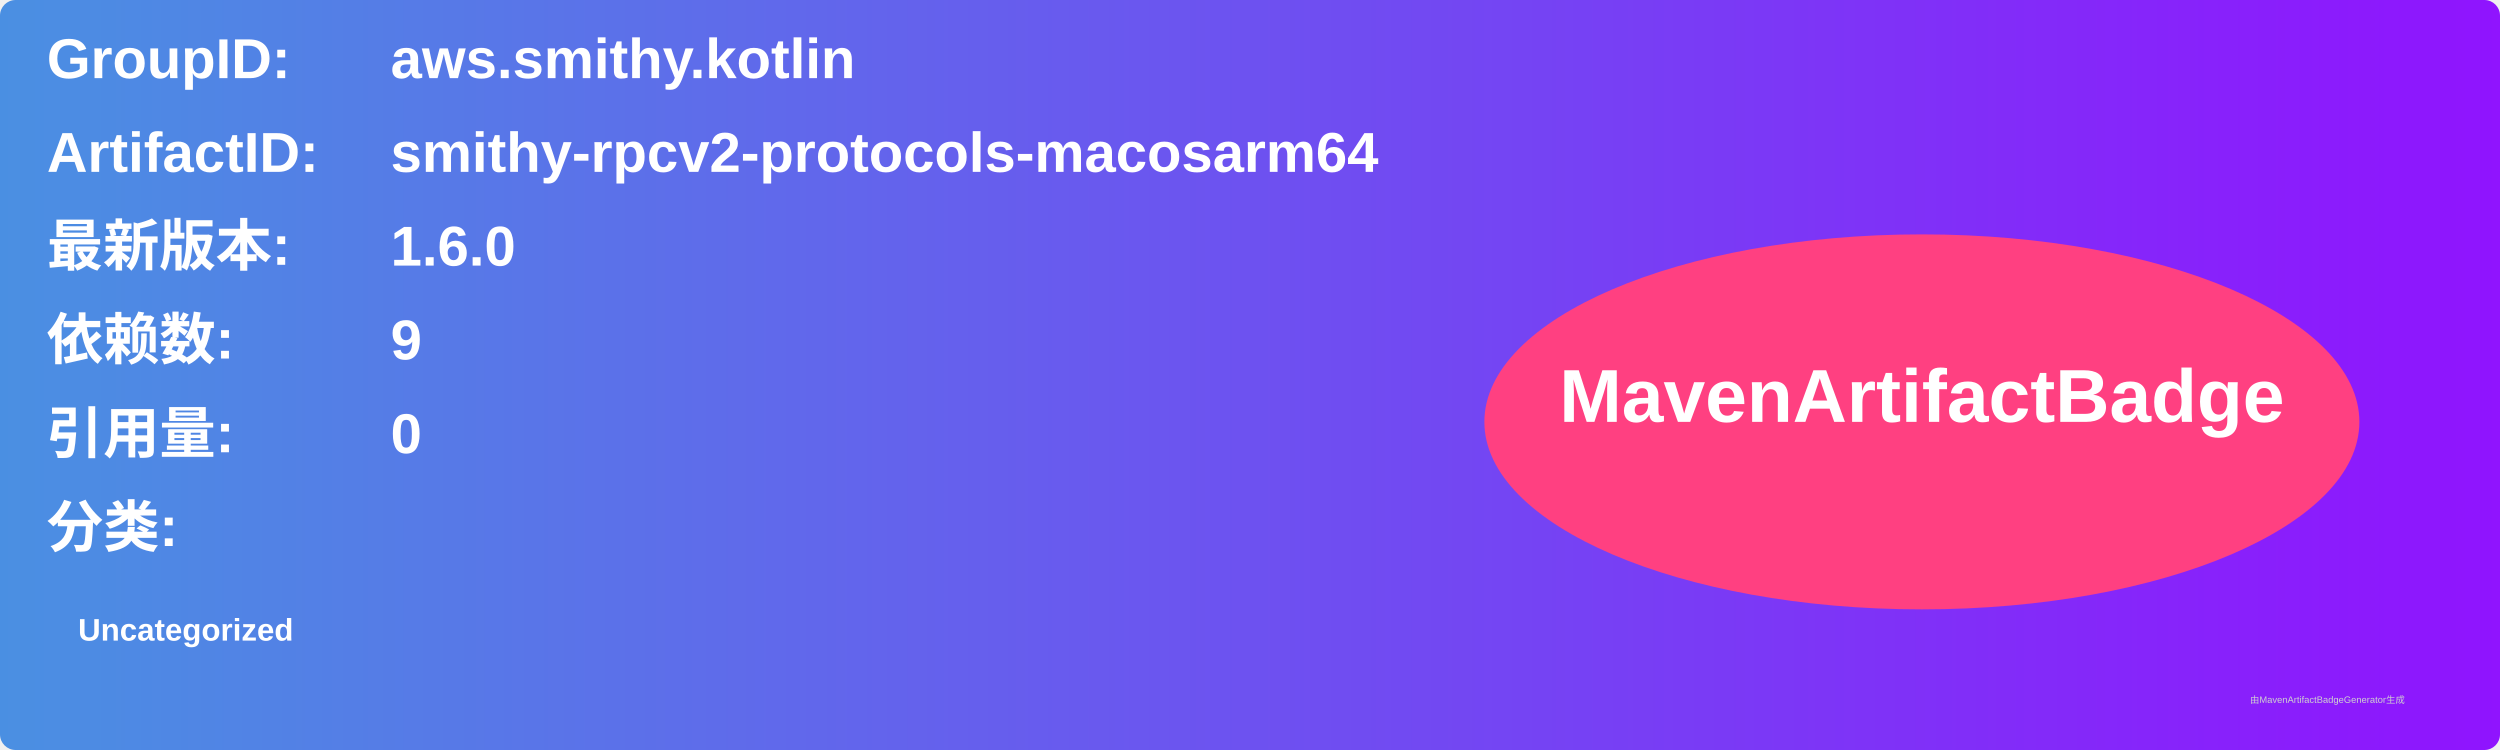
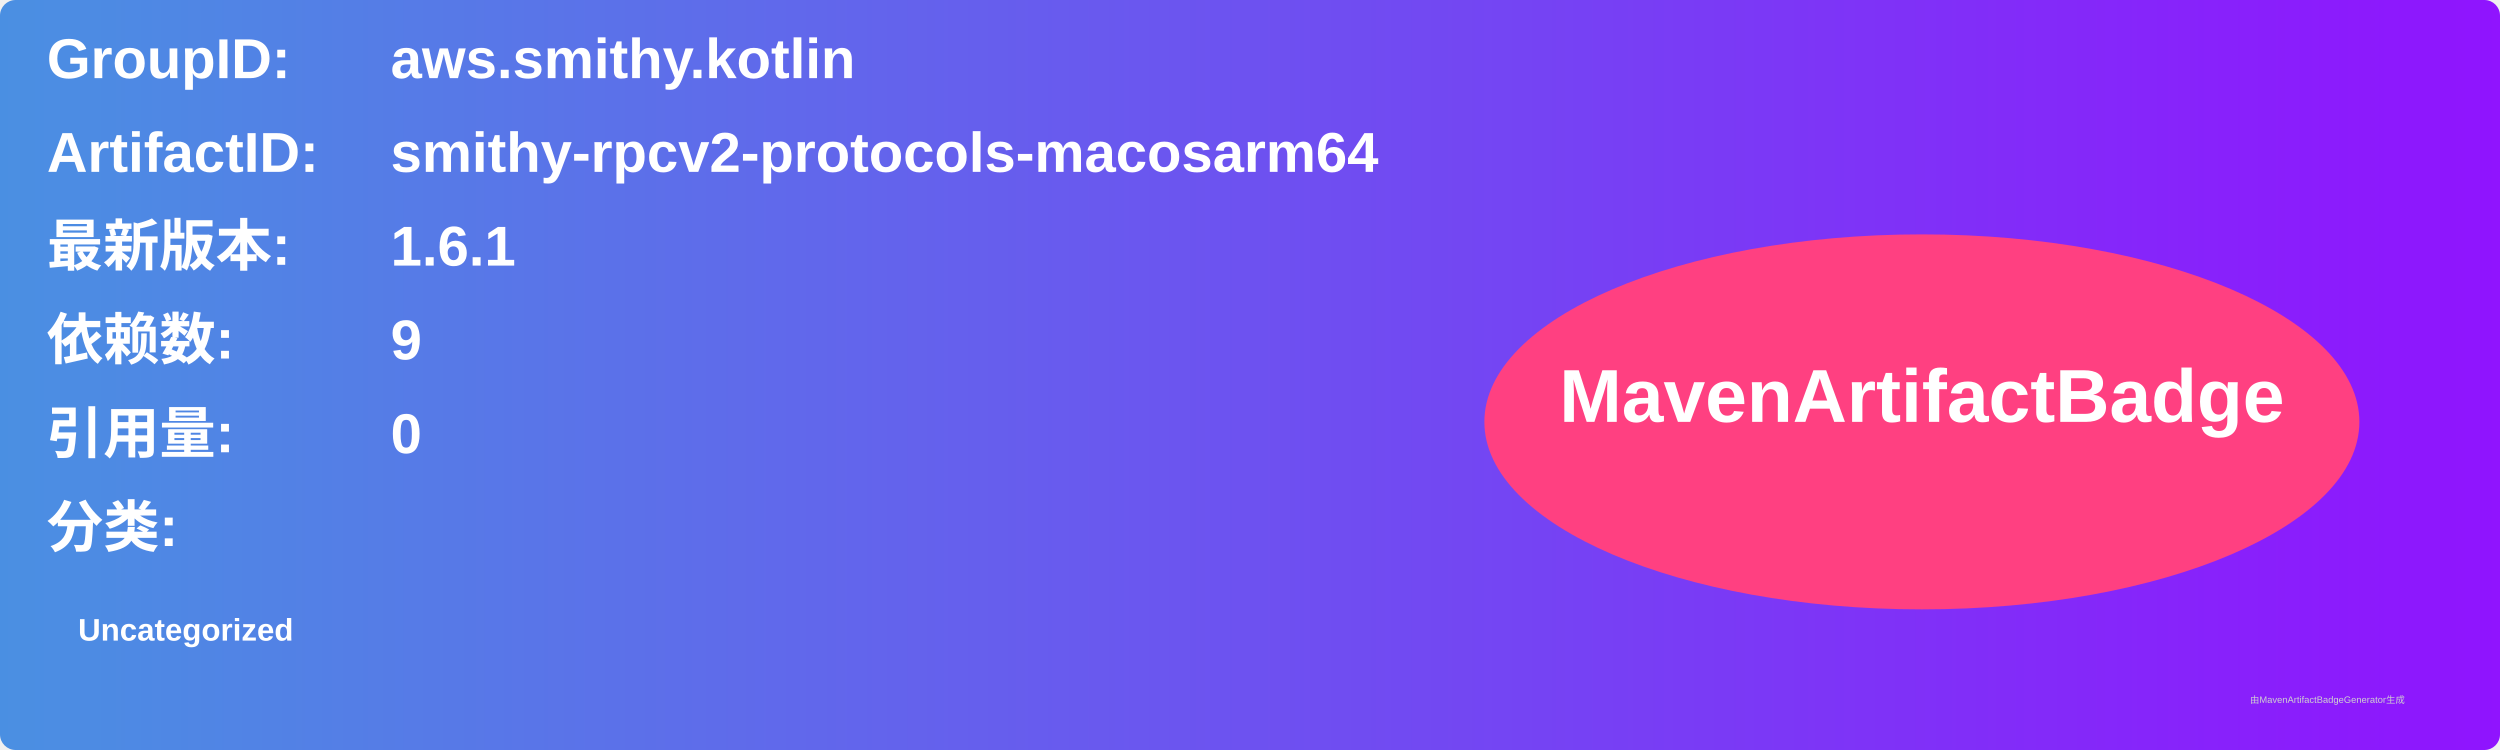
<svg xmlns="http://www.w3.org/2000/svg" width="800" height="240" viewBox="0 0 800 240">
  <linearGradient id="grad" x1="0%" y1="0%" x2="100%" y2="0%">
    <stop offset="0%" stop-color="#4a90e2" />
    <stop offset="100%" stop-color="#9013fe" />
  </linearGradient>
  <rect width="100%" height="100%" rx="5" ry="5" fill="url(#grad)" />
  <g transform="translate(15, 15)">
    <text x="0" y="10" font-family="Arial" font-size="18" fill="white" font-weight="bold" width="260">GroupID:</text>
    <text x="110" y="10" font-family="Arial" font-size="18" fill="white" font-weight="bold" width="460">aws.smithy.kotlin</text>
    <text x="0" y="40" font-family="Arial" font-size="18" fill="white" font-weight="bold" width="260">ArtifactID:</text>
    <text x="110" y="40" font-family="Arial" font-size="18" fill="white" font-weight="bold" width="460">smithy-rpcv2-protocols-macosarm64</text>
    <text x="0" y="70" font-family="Arial" font-size="18" fill="white" font-weight="bold">最新版本:</text>
    <text x="110" y="70" font-family="Arial" font-size="18" fill="white" font-weight="bold">
-       <tspan font-weight="bold">1.6.0</tspan>
+       <tspan font-weight="bold">1.6.1</tspan>
    </text>
    <text x="0" y="100" font-family="Arial" font-size="18" fill="white" font-weight="bold">依赖数: </text>
    <text x="110" y="100" font-family="Arial" font-size="18" fill="white">
      <tspan font-weight="bold">9</tspan>
    </text>
    <text x="0" y="130" font-family="Arial" font-size="18" fill="white" font-weight="bold">引用量: </text>
    <text x="110" y="130" font-family="Arial" font-size="18" fill="white">
      <tspan font-weight="bold">0</tspan>
    </text>
    <text x="0" y="160" font-family="Arial" font-size="18" fill="white" font-weight="bold">分类:</text>
    <text x="10" y="190" font-family="Arial" font-size="10" fill="white">
      <tspan font-weight="bold">Uncategorized</tspan>
    </text>
    <ellipse cx="600" cy="120" rx="140" ry="60" fill="#ff4081" />
    <text x="600" y="120" text-anchor="middle" font-family="Arial" font-size="24" fill="white" font-weight="bold">MavenArtifactBadge</text>
  </g>
  <text x="720" y="225" font-family="Arial" font-size="3" fill="#d0d0d0">由MavenArtifactBadgeGenerator生成</text>
</svg>
